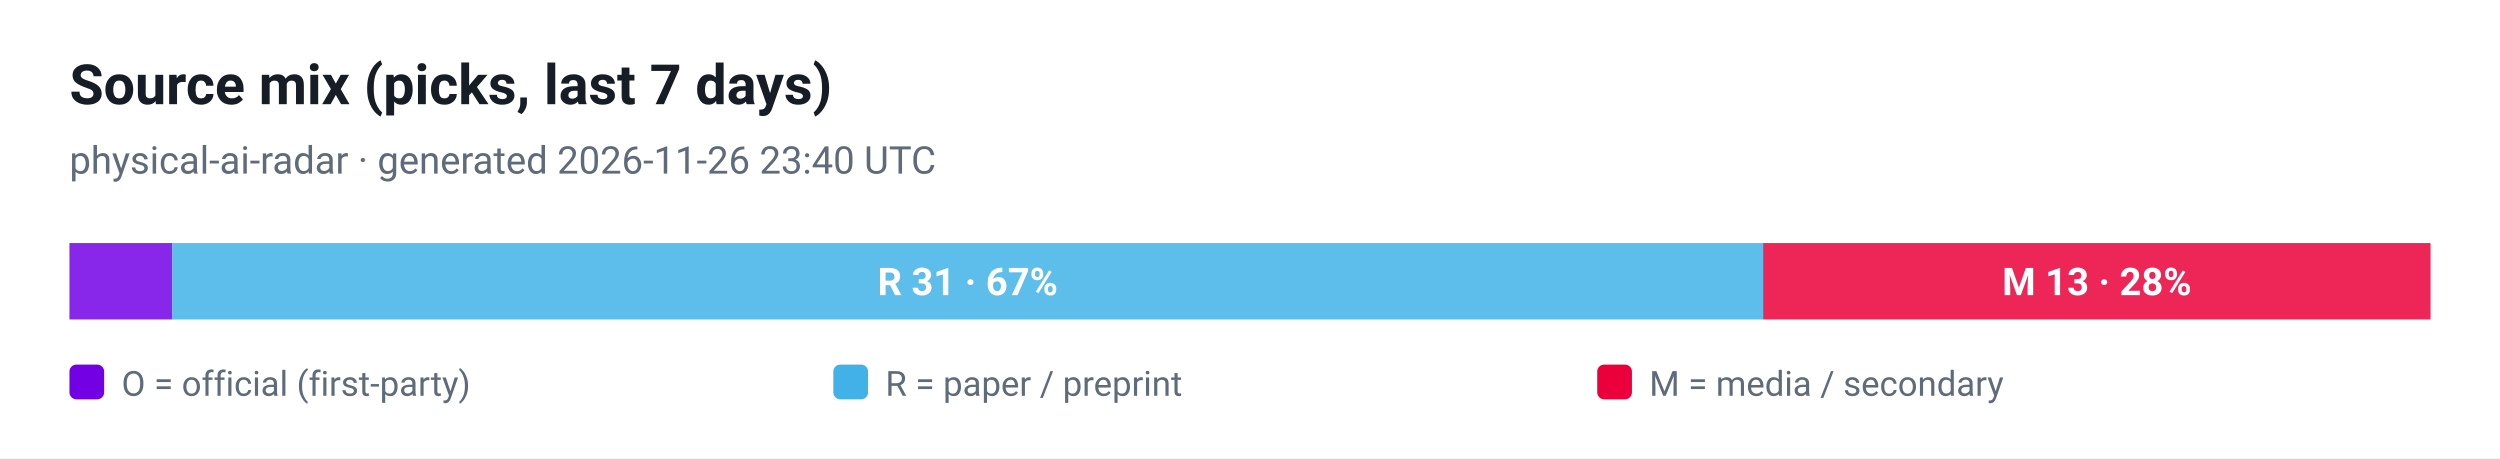
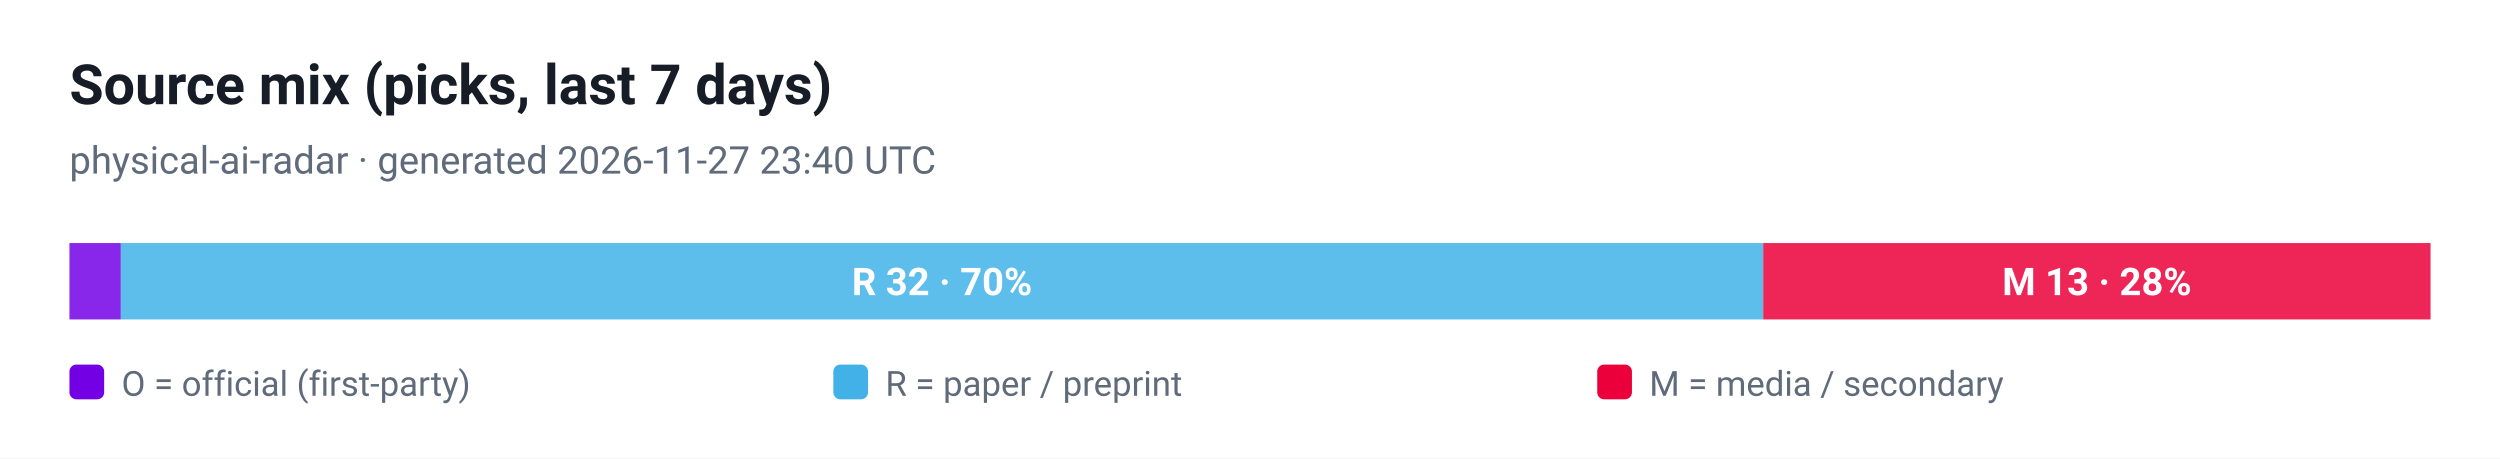
<svg xmlns="http://www.w3.org/2000/svg" viewBox="0 0 720 132" width="720" height="132" role="img" aria-label="Source mix (picks, last 7 days)">
  <style>
  .plate { fill: #ffffff }
  .ink { fill: #161d26 }
  .muted { fill: #5f6b7a }
  .grid { stroke: #e3e9ef }
  @media (prefers-color-scheme: dark) {
    .plate { fill: #0d1117 }
    .ink { fill: #e6edf3 }
    .muted { fill: #8b949e }
    .grid { stroke: #30363d }
  }
</style>
  <rect class="plate" width="720" height="132" />
  <text x="20" y="30" font-family="ui-sans-serif, -apple-system, 'Segoe UI', Roboto, Helvetica, Arial, sans-serif" font-size="16" font-weight="700" class="ink">Source mix (picks, last 7 days)</text>
-   <text x="20" y="50" font-family="ui-sans-serif, -apple-system, 'Segoe UI', Roboto, Helvetica, Arial, sans-serif" font-size="11" class="muted">physical-ai-radar · generated 2026-11-26 23:40 UTC</text>
-   <rect x="20.0" y="70" width="29.6" height="22" fill="#7300e5" fill-opacity="0.85" />
-   <rect x="49.6" y="70" width="458.3" height="22" fill="#41b1e8" fill-opacity="0.85" />
-   <text x="278.7" y="85" text-anchor="middle" font-family="ui-sans-serif, -apple-system, 'Segoe UI', Roboto, Helvetica, Arial, sans-serif" font-size="11" font-weight="700" fill="#ffffff">R 31 · 67%</text>
+   <text x="20" y="50" font-family="ui-sans-serif, -apple-system, 'Segoe UI', Roboto, Helvetica, Arial, sans-serif" font-size="11" class="muted">physical-ai-radar · generated 2026-11-27 23:40 UTC</text>
+   <rect x="20.0" y="70" width="14.8" height="22" fill="#7300e5" fill-opacity="0.85" />
+   <rect x="34.8" y="70" width="473.0" height="22" fill="#41b1e8" fill-opacity="0.85" />
+   <text x="271.3" y="85" text-anchor="middle" font-family="ui-sans-serif, -apple-system, 'Segoe UI', Roboto, Helvetica, Arial, sans-serif" font-size="11" font-weight="700" fill="#ffffff">R 32 · 70%</text>
  <rect x="507.8" y="70" width="192.2" height="22" fill="#eb003b" fill-opacity="0.85" />
  <text x="603.9" y="85" text-anchor="middle" font-family="ui-sans-serif, -apple-system, 'Segoe UI', Roboto, Helvetica, Arial, sans-serif" font-size="11" font-weight="700" fill="#ffffff">M 13 · 28%</text>
  <rect x="20" y="105" width="10" height="10" rx="2" fill="#7300e5" />
  <text x="35" y="114" font-family="ui-sans-serif, -apple-system, 'Segoe UI', Roboto, Helvetica, Arial, sans-serif" font-size="10" fill="#5f6b7a">O = official (first-party)</text>
  <rect x="240" y="105" width="10" height="10" rx="2" fill="#41b1e8" />
  <text x="255" y="114" font-family="ui-sans-serif, -apple-system, 'Segoe UI', Roboto, Helvetica, Arial, sans-serif" font-size="10" fill="#5f6b7a">R = paper / preprint</text>
  <rect x="460" y="105" width="10" height="10" rx="2" fill="#eb003b" />
  <text x="475" y="114" font-family="ui-sans-serif, -apple-system, 'Segoe UI', Roboto, Helvetica, Arial, sans-serif" font-size="10" fill="#5f6b7a">M = media / secondary</text>
</svg>
